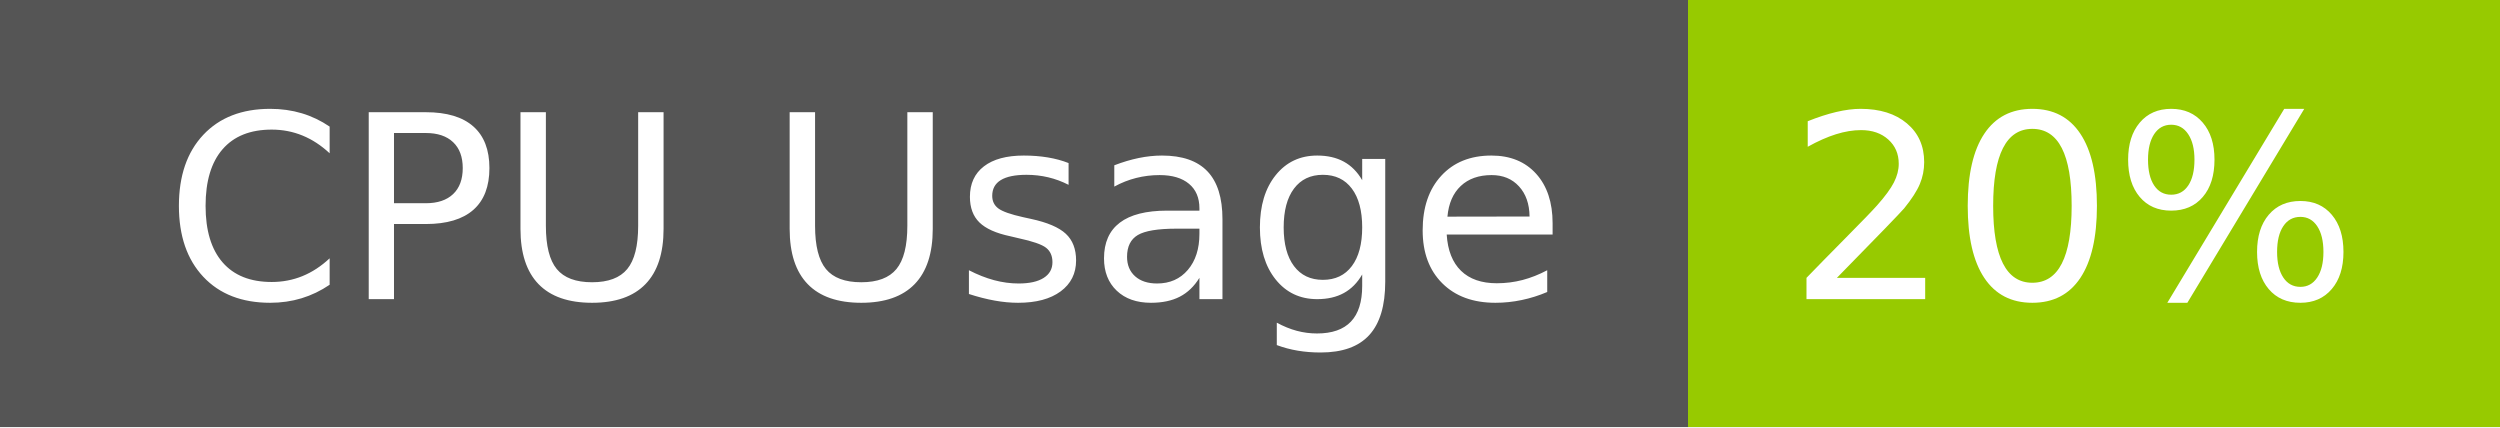
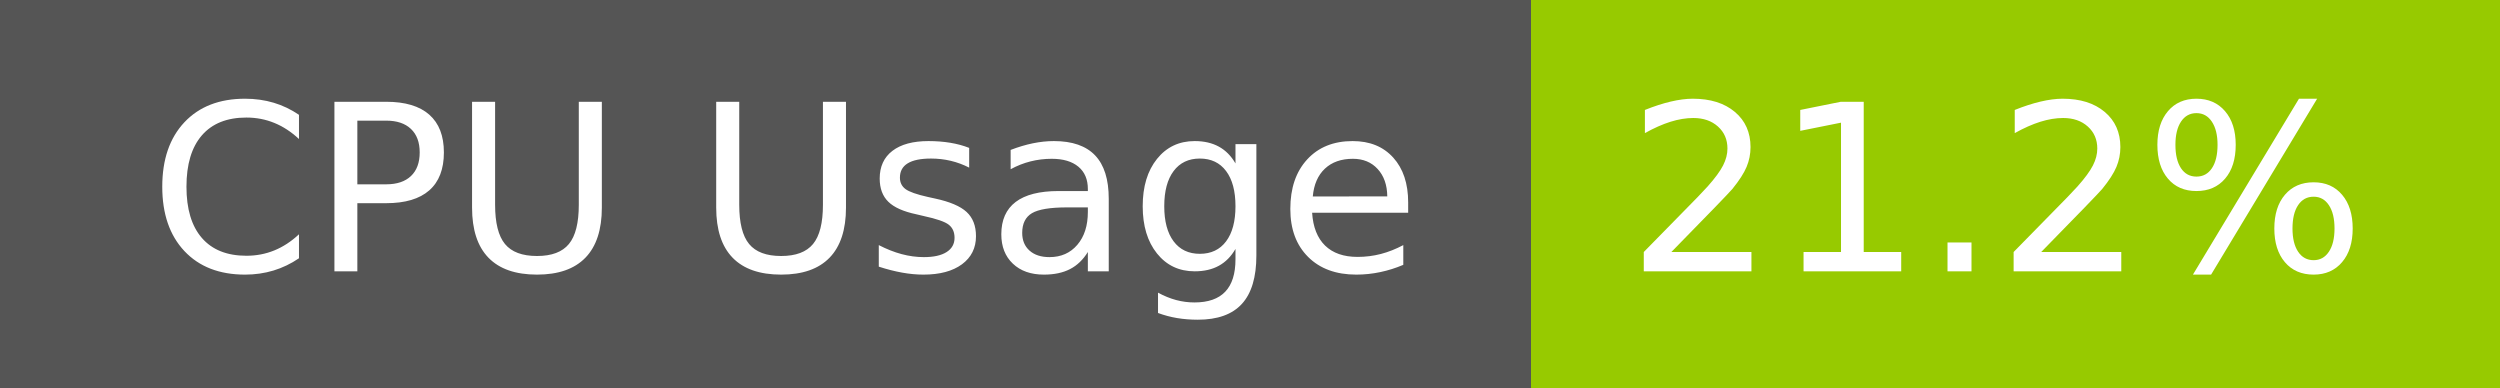
- <svg xmlns="http://www.w3.org/2000/svg" width="117" height="20" role="img" aria-label="CPU Usage: 20%">
+ <svg xmlns="http://www.w3.org/2000/svg" width="129" height="20" role="img" aria-label="CPU Usage: 21.2%">
  <g shape-rendering="crispEdges">
    <rect width="79" height="20" fill="#555" />
-     <rect x="79" width="38" height="20" fill="#97ca00" />
+     <rect x="79" width="50" height="20" fill="#97ca00" />
  </g>
  <g fill="#fff" text-anchor="middle" font-family="Verdana,Geneva,DejaVu Sans,sans-serif" text-rendering="geometricPrecision" font-size="120">
    <text x="405" y="140" transform="scale(.1)" fill="#fff" textLength="665">CPU Usage</text>
-     <text x="970" y="140" transform="scale(.1)" fill="#fff" textLength="276">20%</text>
+     <text x="1030" y="140" transform="scale(.1)" fill="#fff" textLength="390">21.2%</text>
  </g>
</svg>
